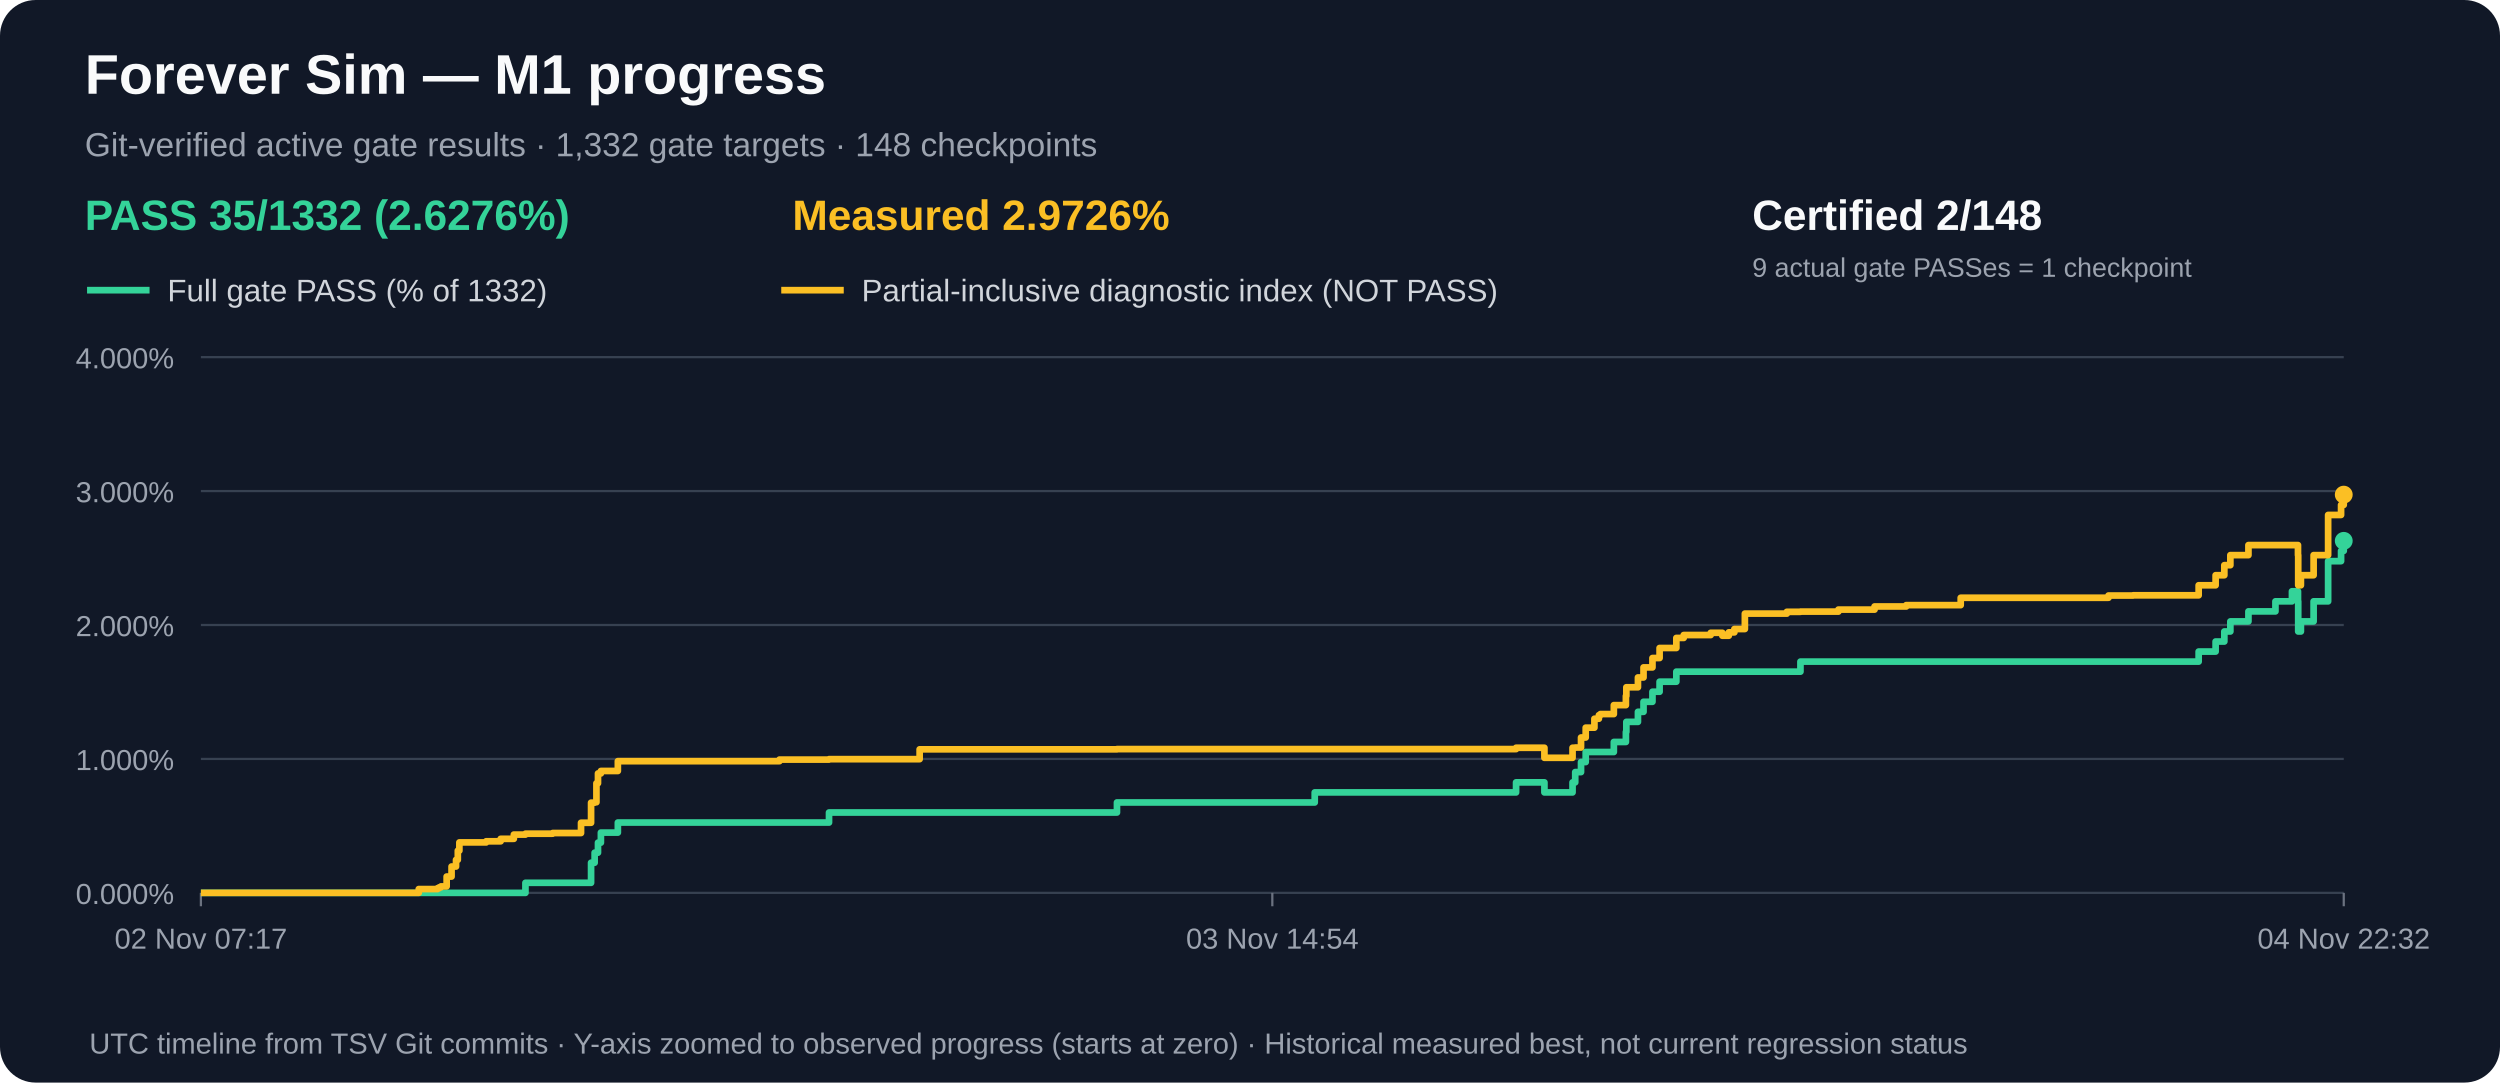
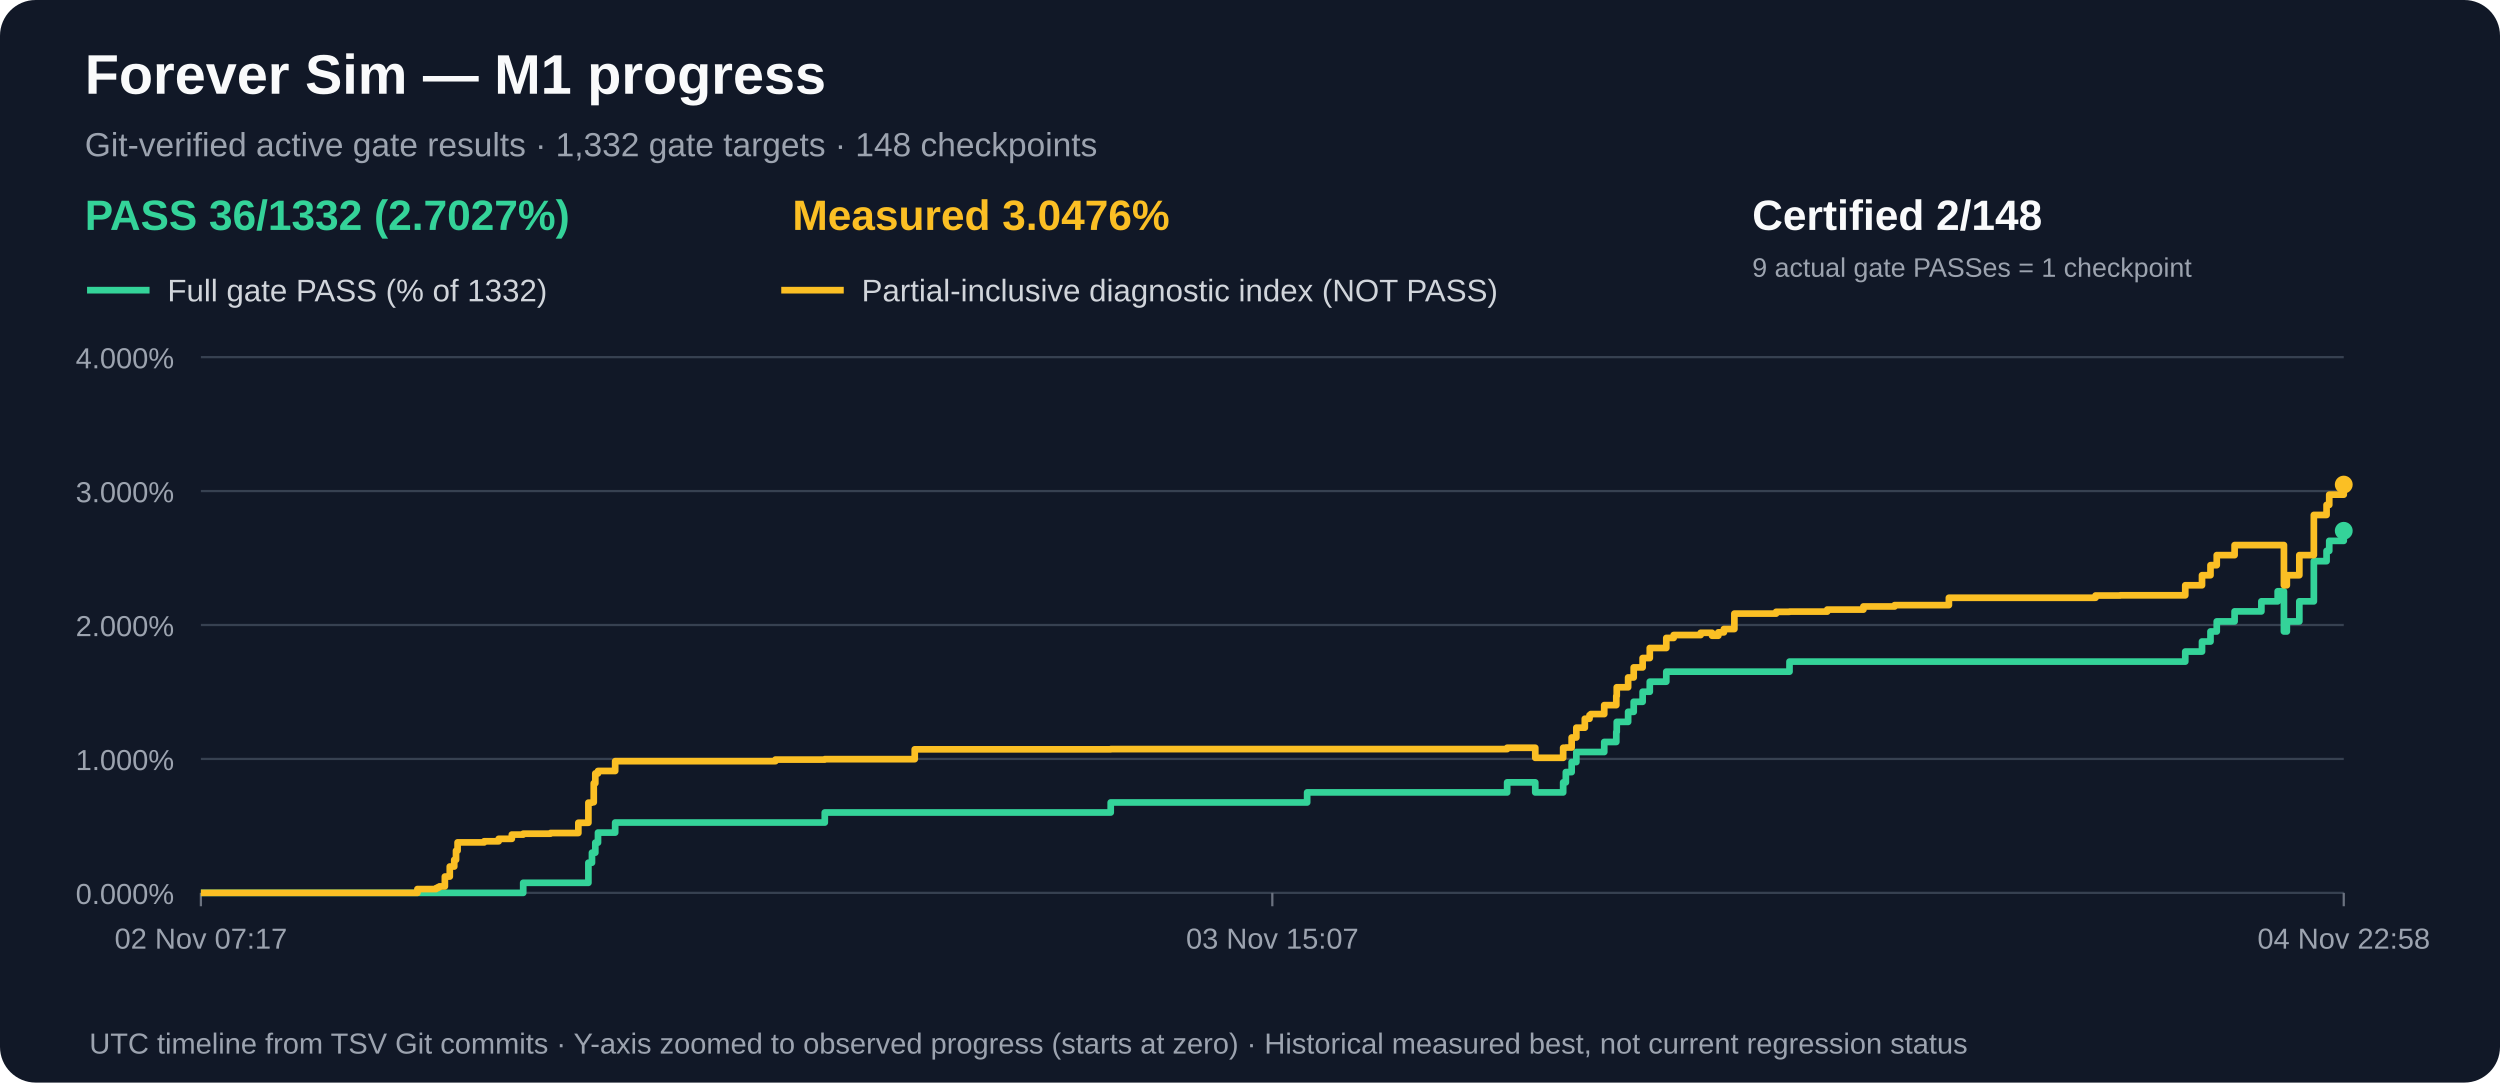
<svg xmlns="http://www.w3.org/2000/svg" width="1120" height="485" viewBox="0 0 1120 485" role="img" aria-label="M1 gate acceptance and measured partial progress over time">
  <rect width="1120" height="485" rx="16" fill="#111827" />
  <text x="38" y="42" fill="#f9fafb" font-family="Arial,sans-serif" font-size="25" font-weight="bold">Forever Sim — M1 progress</text>
  <text x="38" y="70" fill="#9ca3af" font-family="Arial,sans-serif" font-size="15">Git-verified active gate results · 1,332 gate targets · 148 checkpoints</text>
-   <text x="38" y="103" fill="#34d399" font-family="Arial,sans-serif" font-size="19" font-weight="bold">PASS 35/1332 (2.6276%)</text>
-   <text x="355" y="103" fill="#fbbf24" font-family="Arial,sans-serif" font-size="19" font-weight="bold">Measured 2.9726%</text>
+   <text x="38" y="103" fill="#34d399" font-family="Arial,sans-serif" font-size="19" font-weight="bold">PASS 36/1332 (2.7027%)</text>
+   <text x="355" y="103" fill="#fbbf24" font-family="Arial,sans-serif" font-size="19" font-weight="bold">Measured 3.0476%</text>
  <text x="785" y="103" fill="#f9fafb" font-family="Arial,sans-serif" font-size="19" font-weight="bold">Certified 2/148</text>
  <text x="785" y="124" fill="#9ca3af" font-family="Arial,sans-serif" font-size="12">9 actual gate PASSes = 1 checkpoint</text>
  <line x1="39" y1="130" x2="67" y2="130" stroke="#34d399" stroke-width="3" />
  <text x="75" y="135" fill="#d1d5db" font-family="Arial,sans-serif" font-size="14">Full gate PASS (% of 1332)</text>
  <line x1="350" y1="130" x2="378" y2="130" stroke="#fbbf24" stroke-width="3" />
  <text x="386" y="135" fill="#d1d5db" font-family="Arial,sans-serif" font-size="14">Partial-inclusive diagnostic index (NOT PASS)</text>
  <line x1="90" y1="400.0" x2="1050" y2="400.0" stroke="#374151" stroke-width="1" />
  <text x="78" y="405.0" text-anchor="end" fill="#9ca3af" font-family="Arial,sans-serif" font-size="13">0.000%</text>
  <line x1="90" y1="340.0" x2="1050" y2="340.0" stroke="#374151" stroke-width="1" />
  <text x="78" y="345.0" text-anchor="end" fill="#9ca3af" font-family="Arial,sans-serif" font-size="13">1.000%</text>
  <line x1="90" y1="280.0" x2="1050" y2="280.0" stroke="#374151" stroke-width="1" />
  <text x="78" y="285.0" text-anchor="end" fill="#9ca3af" font-family="Arial,sans-serif" font-size="13">2.000%</text>
  <line x1="90" y1="220.0" x2="1050" y2="220.0" stroke="#374151" stroke-width="1" />
  <text x="78" y="225.0" text-anchor="end" fill="#9ca3af" font-family="Arial,sans-serif" font-size="13">3.000%</text>
  <line x1="90" y1="160.0" x2="1050" y2="160.0" stroke="#374151" stroke-width="1" />
  <text x="78" y="165.0" text-anchor="end" fill="#9ca3af" font-family="Arial,sans-serif" font-size="13">4.000%</text>
  <line x1="90.0" y1="400" x2="90.0" y2="406" stroke="#6b7280" />
  <text x="90.0" y="425" text-anchor="middle" fill="#9ca3af" font-family="Arial,sans-serif" font-size="13">02 Nov 07:17</text>
  <line x1="570.0" y1="400" x2="570.0" y2="406" stroke="#6b7280" />
-   <text x="570.0" y="425" text-anchor="middle" fill="#9ca3af" font-family="Arial,sans-serif" font-size="13">03 Nov 14:54</text>
+   <text x="570.0" y="425" text-anchor="middle" fill="#9ca3af" font-family="Arial,sans-serif" font-size="13">03 Nov 15:07</text>
  <line x1="1050.0" y1="400" x2="1050.0" y2="406" stroke="#6b7280" />
-   <text x="1050.0" y="425" text-anchor="middle" fill="#9ca3af" font-family="Arial,sans-serif" font-size="13">04 Nov 22:32</text>
-   <path d="M 90.0 400.0 H 102.5 V 400.0 H 111.7 V 400.0 H 187.6 V 400.0 H 192.1 V 400.0 H 196.0 V 400.0 H 196.8 V 400.0 H 197.6 V 400.0 H 200.1 V 400.0 H 202.3 V 400.0 H 204.3 V 400.0 H 205.1 V 400.0 H 205.8 V 400.0 H 212.5 V 400.0 H 212.6 V 400.0 H 217.8 V 400.0 H 224.3 V 400.0 H 230.2 V 400.0 H 235.4 V 395.5 H 247.6 V 395.5 H 260.3 V 395.5 H 264.8 V 386.5 H 266.4 V 382.0 H 267.2 V 382.0 H 267.9 V 377.5 H 269.2 V 373.0 H 269.8 V 373.0 H 272.8 V 373.0 H 276.8 V 368.5 H 286.8 V 368.5 H 349.2 V 368.5 H 371.4 V 364.0 H 381.2 V 364.0 H 412.0 V 364.0 H 500.4 V 359.5 H 589.0 V 355.0 H 599.7 V 355.0 H 601.4 V 355.0 H 601.6 V 355.0 H 679.2 V 350.5 H 691.9 V 355.0 H 704.5 V 350.5 H 705.7 V 345.9 H 708.3 V 341.4 H 710.4 V 336.9 H 714.3 V 336.9 H 716.3 V 336.9 H 717.0 V 336.9 H 723.0 V 332.4 H 728.4 V 327.9 H 728.6 V 323.4 H 733.8 V 318.9 H 736.3 V 314.4 H 740.3 V 309.9 H 743.5 V 305.4 H 751.0 V 300.9 H 754.3 V 300.9 H 766.4 V 300.9 H 771.6 V 300.9 H 774.5 V 300.9 H 777.0 V 300.9 H 781.7 V 300.9 H 800.5 V 300.9 H 806.6 V 296.4 H 823.6 V 296.4 H 839.8 V 296.4 H 854.0 V 296.4 H 878.4 V 296.4 H 944.6 V 296.4 H 955.6 V 296.4 H 985.0 V 291.9 H 992.6 V 287.4 H 996.5 V 282.9 H 999.2 V 278.4 H 1007.3 V 273.9 H 1019.4 V 269.4 H 1026.8 V 264.9 H 1029.5 V 269.4 H 1029.6 V 273.9 H 1029.6 V 278.4 H 1029.6 V 282.9 H 1030.8 V 278.4 H 1036.5 V 269.4 H 1043.0 V 251.4 H 1048.8 V 246.8 H 1050.0 V 242.3" fill="none" stroke="#34d399" stroke-width="3" stroke-linejoin="round" />
-   <circle cx="1050.0" cy="242.3" r="4" fill="#34d399" />
-   <path d="M 90.0 400.0 H 102.5 V 400.0 H 111.7 V 400.0 H 187.6 V 398.3 H 192.1 V 398.3 H 196.0 V 397.9 H 196.8 V 397.5 H 197.6 V 397.1 H 200.1 V 392.7 H 202.3 V 388.2 H 204.3 V 385.2 H 205.1 V 381.1 H 205.8 V 377.4 H 212.5 V 377.4 H 212.6 V 377.4 H 217.8 V 376.9 H 224.3 V 375.8 H 230.2 V 373.9 H 235.4 V 373.5 H 247.6 V 373.2 H 260.3 V 368.6 H 264.8 V 359.6 H 266.4 V 359.4 H 267.2 V 350.9 H 267.9 V 346.5 H 269.2 V 345.4 H 269.8 V 345.4 H 272.8 V 345.4 H 276.8 V 341.0 H 286.8 V 341.0 H 349.2 V 340.3 H 371.4 V 340.1 H 381.2 V 340.1 H 412.0 V 335.7 H 500.4 V 335.6 H 589.0 V 335.6 H 599.7 V 335.6 H 601.4 V 335.6 H 601.6 V 335.6 H 679.2 V 335.0 H 691.9 V 339.5 H 704.5 V 335.0 H 705.7 V 334.9 H 708.3 V 330.4 H 710.4 V 326.0 H 714.3 V 322.0 H 716.3 V 320.4 H 717.0 V 319.9 H 723.0 V 315.9 H 728.4 V 311.8 H 728.6 V 307.9 H 733.8 V 303.5 H 736.3 V 299.0 H 740.3 V 294.8 H 743.5 V 290.3 H 751.0 V 285.8 H 754.3 V 284.5 H 766.4 V 283.5 H 771.6 V 284.8 H 774.5 V 283.3 H 777.0 V 281.8 H 781.7 V 274.9 H 800.5 V 274.1 H 806.6 V 274.0 H 823.6 V 273.1 H 839.8 V 271.7 H 854.0 V 271.1 H 878.4 V 267.8 H 944.6 V 266.8 H 955.6 V 266.7 H 985.0 V 262.2 H 992.6 V 257.7 H 996.5 V 253.2 H 999.2 V 248.7 H 1007.3 V 244.2 H 1019.4 V 244.2 H 1026.8 V 244.2 H 1029.5 V 248.7 H 1029.6 V 253.2 H 1029.6 V 257.7 H 1029.6 V 262.2 H 1030.8 V 257.7 H 1036.5 V 248.7 H 1043.0 V 230.7 H 1048.8 V 226.2 H 1050.0 V 221.6" fill="none" stroke="#fbbf24" stroke-width="3" stroke-linejoin="round" />
-   <circle cx="1050.0" cy="221.6" r="4" fill="#fbbf24" />
+   <text x="1050.0" y="425" text-anchor="middle" fill="#9ca3af" font-family="Arial,sans-serif" font-size="13">04 Nov 22:58</text>
+   <path d="M 90.0 400.0 H 102.4 V 400.0 H 111.5 V 400.0 H 187.0 V 400.0 H 191.4 V 400.0 H 195.3 V 400.0 H 196.1 V 400.0 H 196.9 V 400.0 H 199.3 V 400.0 H 201.5 V 400.0 H 203.5 V 400.0 H 204.3 V 400.0 H 205.0 V 400.0 H 211.7 V 400.0 H 211.7 V 400.0 H 216.9 V 400.0 H 223.4 V 400.0 H 229.3 V 400.0 H 234.4 V 395.5 H 246.6 V 395.5 H 259.1 V 395.5 H 263.6 V 386.5 H 265.2 V 382.0 H 266.0 V 382.0 H 266.7 V 377.5 H 267.9 V 373.0 H 268.6 V 373.0 H 271.6 V 373.0 H 275.6 V 368.5 H 285.5 V 368.5 H 347.4 V 368.5 H 369.5 V 364.0 H 379.2 V 364.0 H 409.8 V 364.0 H 497.6 V 359.5 H 585.6 V 355.0 H 596.2 V 355.0 H 598.0 V 355.0 H 598.1 V 355.0 H 675.2 V 350.5 H 687.8 V 355.0 H 700.3 V 350.5 H 701.5 V 345.9 H 704.1 V 341.4 H 706.2 V 336.9 H 710.0 V 336.9 H 712.1 V 336.9 H 712.7 V 336.9 H 718.7 V 332.4 H 724.1 V 327.9 H 724.3 V 323.4 H 729.4 V 318.9 H 731.9 V 314.4 H 735.9 V 309.9 H 739.1 V 305.4 H 746.5 V 300.9 H 749.8 V 300.9 H 761.9 V 300.9 H 767.0 V 300.9 H 769.8 V 300.9 H 772.3 V 300.9 H 777.0 V 300.9 H 795.7 V 300.9 H 801.7 V 296.4 H 818.6 V 296.4 H 834.8 V 296.4 H 848.8 V 296.4 H 873.1 V 296.4 H 938.8 V 296.4 H 949.8 V 296.4 H 979.0 V 291.9 H 986.5 V 287.4 H 990.3 V 282.9 H 993.1 V 278.4 H 1001.1 V 273.9 H 1013.1 V 269.4 H 1020.4 V 264.9 H 1023.2 V 269.4 H 1023.2 V 273.9 H 1023.2 V 278.4 H 1023.2 V 282.9 H 1024.5 V 278.4 H 1030.1 V 269.4 H 1036.6 V 251.4 H 1042.3 V 246.8 H 1043.5 V 242.3 H 1050.0 V 237.8" fill="none" stroke="#34d399" stroke-width="3" stroke-linejoin="round" />
+   <circle cx="1050.0" cy="237.8" r="4" fill="#34d399" />
+   <path d="M 90.0 400.0 H 102.4 V 400.0 H 111.5 V 400.0 H 187.0 V 398.3 H 191.4 V 398.3 H 195.3 V 397.9 H 196.1 V 397.5 H 196.9 V 397.1 H 199.3 V 392.7 H 201.5 V 388.2 H 203.5 V 385.2 H 204.3 V 381.1 H 205.0 V 377.4 H 211.7 V 377.4 H 211.7 V 377.4 H 216.9 V 376.9 H 223.4 V 375.8 H 229.3 V 373.9 H 234.4 V 373.5 H 246.6 V 373.2 H 259.1 V 368.6 H 263.6 V 359.6 H 265.2 V 359.4 H 266.0 V 350.9 H 266.7 V 346.5 H 267.9 V 345.4 H 268.6 V 345.4 H 271.6 V 345.4 H 275.6 V 341.0 H 285.5 V 341.0 H 347.4 V 340.3 H 369.5 V 340.1 H 379.2 V 340.1 H 409.8 V 335.7 H 497.6 V 335.6 H 585.6 V 335.6 H 596.2 V 335.6 H 598.0 V 335.6 H 598.1 V 335.6 H 675.2 V 335.0 H 687.8 V 339.5 H 700.3 V 335.0 H 701.5 V 334.9 H 704.1 V 330.4 H 706.2 V 326.0 H 710.0 V 322.0 H 712.1 V 320.4 H 712.7 V 319.9 H 718.7 V 315.9 H 724.1 V 311.8 H 724.3 V 307.9 H 729.4 V 303.5 H 731.9 V 299.0 H 735.9 V 294.8 H 739.1 V 290.3 H 746.5 V 285.8 H 749.8 V 284.5 H 761.9 V 283.5 H 767.0 V 284.8 H 769.8 V 283.3 H 772.3 V 281.8 H 777.0 V 274.9 H 795.7 V 274.1 H 801.7 V 274.0 H 818.6 V 273.1 H 834.8 V 271.7 H 848.8 V 271.1 H 873.1 V 267.8 H 938.8 V 266.8 H 949.8 V 266.7 H 979.0 V 262.2 H 986.5 V 257.7 H 990.3 V 253.2 H 993.1 V 248.7 H 1001.1 V 244.2 H 1013.1 V 244.2 H 1020.4 V 244.2 H 1023.2 V 248.7 H 1023.2 V 253.2 H 1023.2 V 257.7 H 1023.2 V 262.2 H 1024.5 V 257.7 H 1030.1 V 248.7 H 1036.6 V 230.7 H 1042.3 V 226.2 H 1043.5 V 221.6 H 1050.0 V 217.1" fill="none" stroke="#fbbf24" stroke-width="3" stroke-linejoin="round" />
+   <circle cx="1050.0" cy="217.1" r="4" fill="#fbbf24" />
  <text x="40" y="472" fill="#9ca3af" font-family="Arial,sans-serif" font-size="13">UTC timeline from TSV Git commits · Y-axis zoomed to observed progress (starts at zero) · Historical measured best, not current regression status</text>
</svg>
